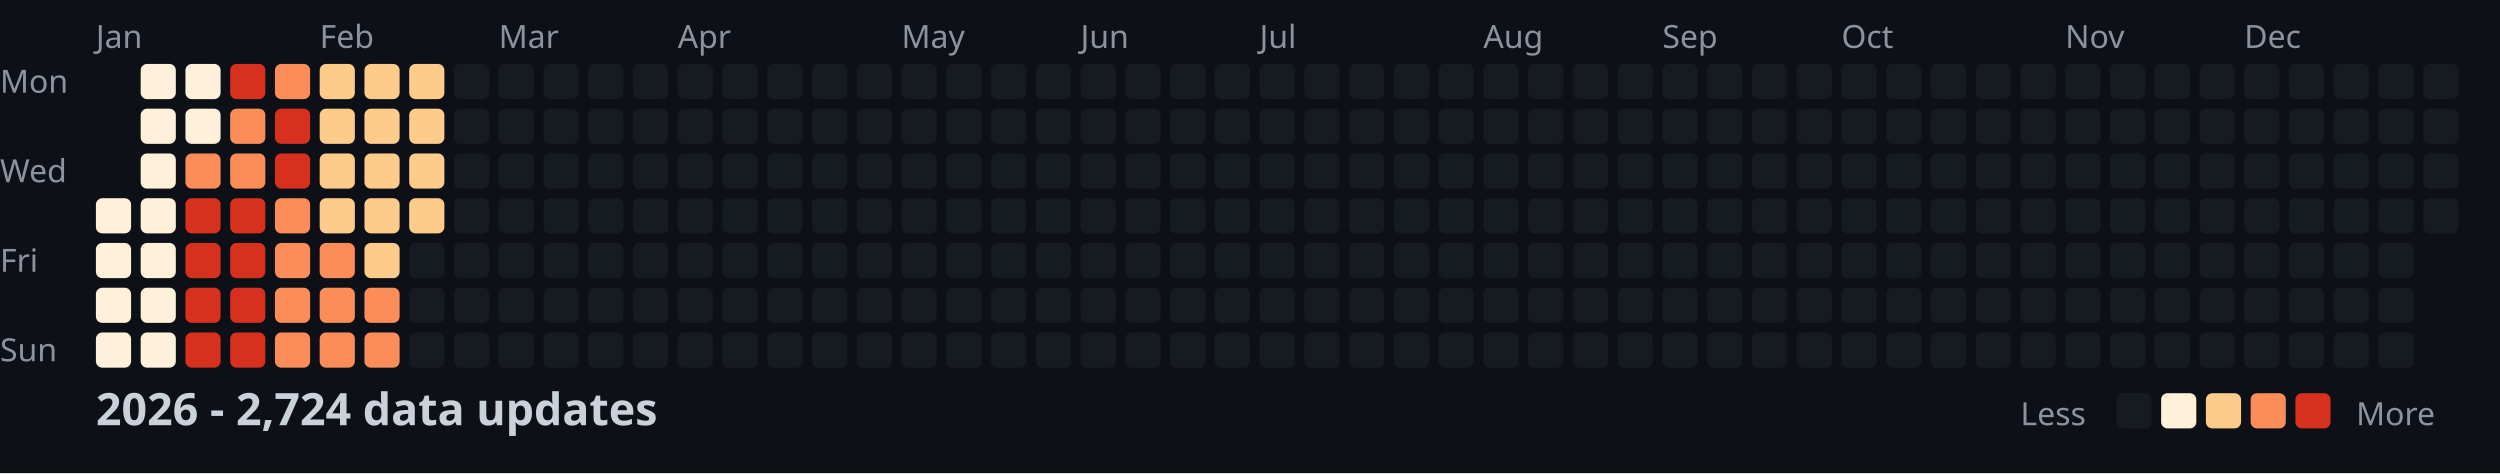
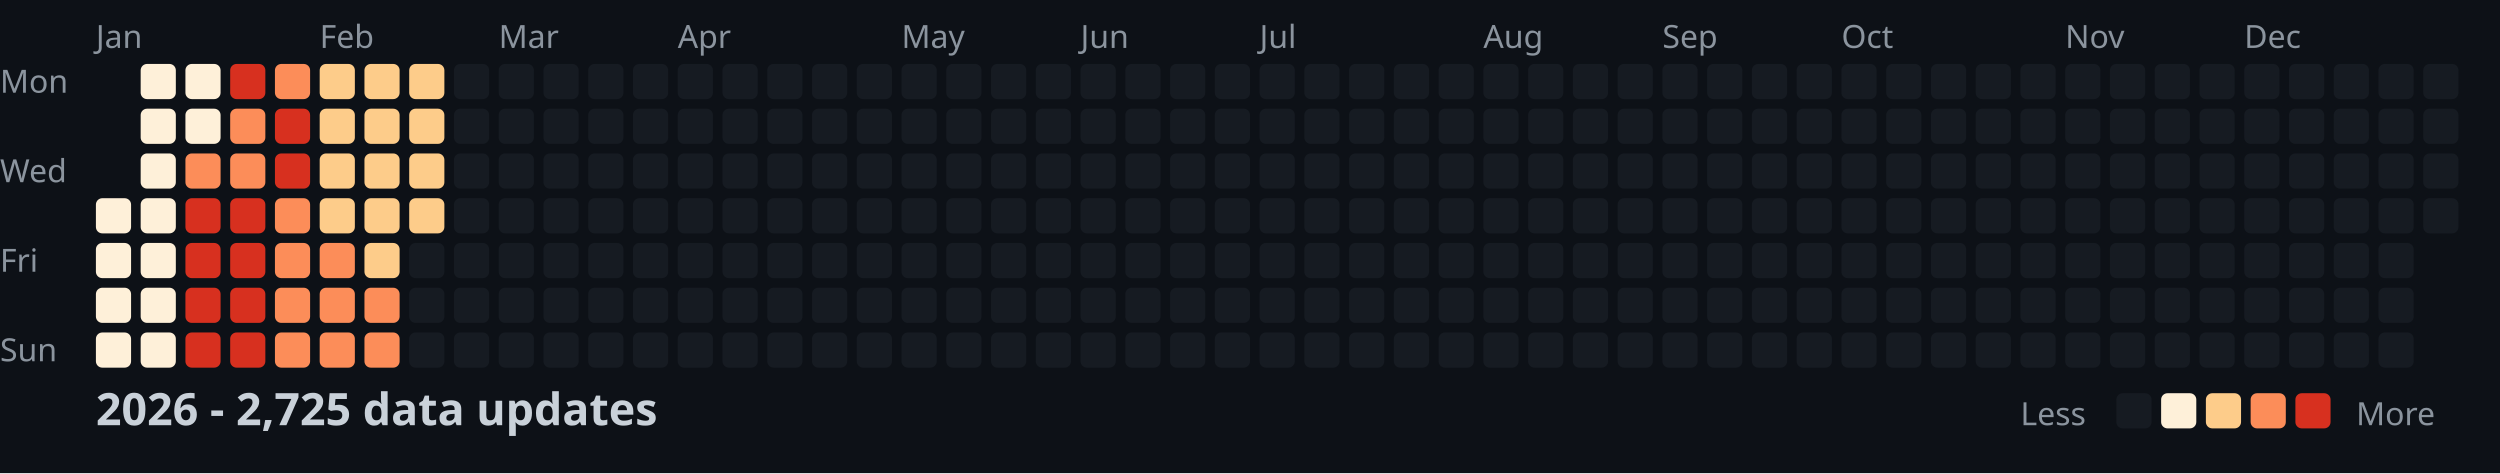
<svg xmlns="http://www.w3.org/2000/svg" width="782" height="148">
  <style>
    .month { font: 10px sans-serif; fill: #8b949e; }
    .day { font: 10px sans-serif; fill: #8b949e; }
    .title { font: bold 14px sans-serif; fill: #c9d1d9; }
    .legend { font: 10px sans-serif; fill: #8b949e; }
  </style>
  <rect width="100%" height="100%" fill="#0d1117" />
  <text x="0" y="29" class="day">Mon</text>
  <text x="0" y="57" class="day">Wed</text>
  <text x="0" y="85" class="day">Fri</text>
  <text x="0" y="113" class="day">Sun</text>
  <text x="30" y="15" class="month">Jan</text>
  <text x="100" y="15" class="month">Feb</text>
  <text x="156" y="15" class="month">Mar</text>
  <text x="212" y="15" class="month">Apr</text>
  <text x="282" y="15" class="month">May</text>
  <text x="338" y="15" class="month">Jun</text>
  <text x="394" y="15" class="month">Jul</text>
  <text x="464" y="15" class="month">Aug</text>
  <text x="520" y="15" class="month">Sep</text>
  <text x="576" y="15" class="month">Oct</text>
  <text x="646" y="15" class="month">Nov</text>
  <text x="702" y="15" class="month">Dec</text>
  <rect x="30" y="62" width="11" height="11" fill="#fef0d9" rx="2" />
  <rect x="30" y="76" width="11" height="11" fill="#fef0d9" rx="2" />
  <rect x="30" y="90" width="11" height="11" fill="#fef0d9" rx="2" />
  <rect x="30" y="104" width="11" height="11" fill="#fef0d9" rx="2" />
  <rect x="44" y="20" width="11" height="11" fill="#fef0d9" rx="2" />
  <rect x="44" y="34" width="11" height="11" fill="#fef0d9" rx="2" />
  <rect x="44" y="48" width="11" height="11" fill="#fef0d9" rx="2" />
  <rect x="44" y="62" width="11" height="11" fill="#fef0d9" rx="2" />
  <rect x="44" y="76" width="11" height="11" fill="#fef0d9" rx="2" />
  <rect x="44" y="90" width="11" height="11" fill="#fef0d9" rx="2" />
  <rect x="44" y="104" width="11" height="11" fill="#fef0d9" rx="2" />
  <rect x="58" y="20" width="11" height="11" fill="#fef0d9" rx="2" />
  <rect x="58" y="34" width="11" height="11" fill="#fef0d9" rx="2" />
  <rect x="58" y="48" width="11" height="11" fill="#fc8d59" rx="2" />
  <rect x="58" y="62" width="11" height="11" fill="#d7301f" rx="2" />
  <rect x="58" y="76" width="11" height="11" fill="#d7301f" rx="2" />
  <rect x="58" y="90" width="11" height="11" fill="#d7301f" rx="2" />
  <rect x="58" y="104" width="11" height="11" fill="#d7301f" rx="2" />
  <rect x="72" y="20" width="11" height="11" fill="#d7301f" rx="2" />
  <rect x="72" y="34" width="11" height="11" fill="#fc8d59" rx="2" />
  <rect x="72" y="48" width="11" height="11" fill="#fc8d59" rx="2" />
  <rect x="72" y="62" width="11" height="11" fill="#d7301f" rx="2" />
  <rect x="72" y="76" width="11" height="11" fill="#d7301f" rx="2" />
  <rect x="72" y="90" width="11" height="11" fill="#d7301f" rx="2" />
  <rect x="72" y="104" width="11" height="11" fill="#d7301f" rx="2" />
  <rect x="86" y="20" width="11" height="11" fill="#fc8d59" rx="2" />
  <rect x="86" y="34" width="11" height="11" fill="#d7301f" rx="2" />
  <rect x="86" y="48" width="11" height="11" fill="#d7301f" rx="2" />
  <rect x="86" y="62" width="11" height="11" fill="#fc8d59" rx="2" />
  <rect x="86" y="76" width="11" height="11" fill="#fc8d59" rx="2" />
  <rect x="86" y="90" width="11" height="11" fill="#fc8d59" rx="2" />
  <rect x="86" y="104" width="11" height="11" fill="#fc8d59" rx="2" />
  <rect x="100" y="20" width="11" height="11" fill="#fdcc8a" rx="2" />
  <rect x="100" y="34" width="11" height="11" fill="#fdcc8a" rx="2" />
  <rect x="100" y="48" width="11" height="11" fill="#fdcc8a" rx="2" />
  <rect x="100" y="62" width="11" height="11" fill="#fdcc8a" rx="2" />
  <rect x="100" y="76" width="11" height="11" fill="#fc8d59" rx="2" />
  <rect x="100" y="90" width="11" height="11" fill="#fc8d59" rx="2" />
  <rect x="100" y="104" width="11" height="11" fill="#fc8d59" rx="2" />
  <rect x="114" y="20" width="11" height="11" fill="#fdcc8a" rx="2" />
  <rect x="114" y="34" width="11" height="11" fill="#fdcc8a" rx="2" />
  <rect x="114" y="48" width="11" height="11" fill="#fdcc8a" rx="2" />
  <rect x="114" y="62" width="11" height="11" fill="#fdcc8a" rx="2" />
  <rect x="114" y="76" width="11" height="11" fill="#fdcc8a" rx="2" />
  <rect x="114" y="90" width="11" height="11" fill="#fc8d59" rx="2" />
  <rect x="114" y="104" width="11" height="11" fill="#fc8d59" rx="2" />
  <rect x="128" y="20" width="11" height="11" fill="#fdcc8a" rx="2" />
  <rect x="128" y="34" width="11" height="11" fill="#fdcc8a" rx="2" />
  <rect x="128" y="48" width="11" height="11" fill="#fdcc8a" rx="2" />
  <rect x="128" y="62" width="11" height="11" fill="#fdcc8a" rx="2" />
  <rect x="128" y="76" width="11" height="11" fill="#161b22" rx="2" />
  <rect x="128" y="90" width="11" height="11" fill="#161b22" rx="2" />
  <rect x="128" y="104" width="11" height="11" fill="#161b22" rx="2" />
  <rect x="142" y="20" width="11" height="11" fill="#161b22" rx="2" />
  <rect x="142" y="34" width="11" height="11" fill="#161b22" rx="2" />
  <rect x="142" y="48" width="11" height="11" fill="#161b22" rx="2" />
  <rect x="142" y="62" width="11" height="11" fill="#161b22" rx="2" />
  <rect x="142" y="76" width="11" height="11" fill="#161b22" rx="2" />
  <rect x="142" y="90" width="11" height="11" fill="#161b22" rx="2" />
  <rect x="142" y="104" width="11" height="11" fill="#161b22" rx="2" />
  <rect x="156" y="20" width="11" height="11" fill="#161b22" rx="2" />
  <rect x="156" y="34" width="11" height="11" fill="#161b22" rx="2" />
  <rect x="156" y="48" width="11" height="11" fill="#161b22" rx="2" />
  <rect x="156" y="62" width="11" height="11" fill="#161b22" rx="2" />
  <rect x="156" y="76" width="11" height="11" fill="#161b22" rx="2" />
  <rect x="156" y="90" width="11" height="11" fill="#161b22" rx="2" />
  <rect x="156" y="104" width="11" height="11" fill="#161b22" rx="2" />
  <rect x="170" y="20" width="11" height="11" fill="#161b22" rx="2" />
  <rect x="170" y="34" width="11" height="11" fill="#161b22" rx="2" />
  <rect x="170" y="48" width="11" height="11" fill="#161b22" rx="2" />
  <rect x="170" y="62" width="11" height="11" fill="#161b22" rx="2" />
  <rect x="170" y="76" width="11" height="11" fill="#161b22" rx="2" />
  <rect x="170" y="90" width="11" height="11" fill="#161b22" rx="2" />
  <rect x="170" y="104" width="11" height="11" fill="#161b22" rx="2" />
  <rect x="184" y="20" width="11" height="11" fill="#161b22" rx="2" />
  <rect x="184" y="34" width="11" height="11" fill="#161b22" rx="2" />
  <rect x="184" y="48" width="11" height="11" fill="#161b22" rx="2" />
  <rect x="184" y="62" width="11" height="11" fill="#161b22" rx="2" />
  <rect x="184" y="76" width="11" height="11" fill="#161b22" rx="2" />
  <rect x="184" y="90" width="11" height="11" fill="#161b22" rx="2" />
  <rect x="184" y="104" width="11" height="11" fill="#161b22" rx="2" />
  <rect x="198" y="20" width="11" height="11" fill="#161b22" rx="2" />
  <rect x="198" y="34" width="11" height="11" fill="#161b22" rx="2" />
  <rect x="198" y="48" width="11" height="11" fill="#161b22" rx="2" />
  <rect x="198" y="62" width="11" height="11" fill="#161b22" rx="2" />
  <rect x="198" y="76" width="11" height="11" fill="#161b22" rx="2" />
  <rect x="198" y="90" width="11" height="11" fill="#161b22" rx="2" />
  <rect x="198" y="104" width="11" height="11" fill="#161b22" rx="2" />
  <rect x="212" y="20" width="11" height="11" fill="#161b22" rx="2" />
  <rect x="212" y="34" width="11" height="11" fill="#161b22" rx="2" />
  <rect x="212" y="48" width="11" height="11" fill="#161b22" rx="2" />
  <rect x="212" y="62" width="11" height="11" fill="#161b22" rx="2" />
  <rect x="212" y="76" width="11" height="11" fill="#161b22" rx="2" />
  <rect x="212" y="90" width="11" height="11" fill="#161b22" rx="2" />
  <rect x="212" y="104" width="11" height="11" fill="#161b22" rx="2" />
  <rect x="226" y="20" width="11" height="11" fill="#161b22" rx="2" />
  <rect x="226" y="34" width="11" height="11" fill="#161b22" rx="2" />
  <rect x="226" y="48" width="11" height="11" fill="#161b22" rx="2" />
  <rect x="226" y="62" width="11" height="11" fill="#161b22" rx="2" />
  <rect x="226" y="76" width="11" height="11" fill="#161b22" rx="2" />
  <rect x="226" y="90" width="11" height="11" fill="#161b22" rx="2" />
  <rect x="226" y="104" width="11" height="11" fill="#161b22" rx="2" />
  <rect x="240" y="20" width="11" height="11" fill="#161b22" rx="2" />
  <rect x="240" y="34" width="11" height="11" fill="#161b22" rx="2" />
  <rect x="240" y="48" width="11" height="11" fill="#161b22" rx="2" />
  <rect x="240" y="62" width="11" height="11" fill="#161b22" rx="2" />
  <rect x="240" y="76" width="11" height="11" fill="#161b22" rx="2" />
  <rect x="240" y="90" width="11" height="11" fill="#161b22" rx="2" />
  <rect x="240" y="104" width="11" height="11" fill="#161b22" rx="2" />
  <rect x="254" y="20" width="11" height="11" fill="#161b22" rx="2" />
  <rect x="254" y="34" width="11" height="11" fill="#161b22" rx="2" />
  <rect x="254" y="48" width="11" height="11" fill="#161b22" rx="2" />
  <rect x="254" y="62" width="11" height="11" fill="#161b22" rx="2" />
  <rect x="254" y="76" width="11" height="11" fill="#161b22" rx="2" />
  <rect x="254" y="90" width="11" height="11" fill="#161b22" rx="2" />
  <rect x="254" y="104" width="11" height="11" fill="#161b22" rx="2" />
  <rect x="268" y="20" width="11" height="11" fill="#161b22" rx="2" />
  <rect x="268" y="34" width="11" height="11" fill="#161b22" rx="2" />
  <rect x="268" y="48" width="11" height="11" fill="#161b22" rx="2" />
  <rect x="268" y="62" width="11" height="11" fill="#161b22" rx="2" />
  <rect x="268" y="76" width="11" height="11" fill="#161b22" rx="2" />
  <rect x="268" y="90" width="11" height="11" fill="#161b22" rx="2" />
  <rect x="268" y="104" width="11" height="11" fill="#161b22" rx="2" />
  <rect x="282" y="20" width="11" height="11" fill="#161b22" rx="2" />
  <rect x="282" y="34" width="11" height="11" fill="#161b22" rx="2" />
  <rect x="282" y="48" width="11" height="11" fill="#161b22" rx="2" />
  <rect x="282" y="62" width="11" height="11" fill="#161b22" rx="2" />
  <rect x="282" y="76" width="11" height="11" fill="#161b22" rx="2" />
  <rect x="282" y="90" width="11" height="11" fill="#161b22" rx="2" />
  <rect x="282" y="104" width="11" height="11" fill="#161b22" rx="2" />
  <rect x="296" y="20" width="11" height="11" fill="#161b22" rx="2" />
  <rect x="296" y="34" width="11" height="11" fill="#161b22" rx="2" />
  <rect x="296" y="48" width="11" height="11" fill="#161b22" rx="2" />
  <rect x="296" y="62" width="11" height="11" fill="#161b22" rx="2" />
  <rect x="296" y="76" width="11" height="11" fill="#161b22" rx="2" />
  <rect x="296" y="90" width="11" height="11" fill="#161b22" rx="2" />
  <rect x="296" y="104" width="11" height="11" fill="#161b22" rx="2" />
  <rect x="310" y="20" width="11" height="11" fill="#161b22" rx="2" />
  <rect x="310" y="34" width="11" height="11" fill="#161b22" rx="2" />
  <rect x="310" y="48" width="11" height="11" fill="#161b22" rx="2" />
  <rect x="310" y="62" width="11" height="11" fill="#161b22" rx="2" />
  <rect x="310" y="76" width="11" height="11" fill="#161b22" rx="2" />
  <rect x="310" y="90" width="11" height="11" fill="#161b22" rx="2" />
  <rect x="310" y="104" width="11" height="11" fill="#161b22" rx="2" />
  <rect x="324" y="20" width="11" height="11" fill="#161b22" rx="2" />
  <rect x="324" y="34" width="11" height="11" fill="#161b22" rx="2" />
  <rect x="324" y="48" width="11" height="11" fill="#161b22" rx="2" />
  <rect x="324" y="62" width="11" height="11" fill="#161b22" rx="2" />
  <rect x="324" y="76" width="11" height="11" fill="#161b22" rx="2" />
  <rect x="324" y="90" width="11" height="11" fill="#161b22" rx="2" />
  <rect x="324" y="104" width="11" height="11" fill="#161b22" rx="2" />
  <rect x="338" y="20" width="11" height="11" fill="#161b22" rx="2" />
  <rect x="338" y="34" width="11" height="11" fill="#161b22" rx="2" />
  <rect x="338" y="48" width="11" height="11" fill="#161b22" rx="2" />
  <rect x="338" y="62" width="11" height="11" fill="#161b22" rx="2" />
  <rect x="338" y="76" width="11" height="11" fill="#161b22" rx="2" />
  <rect x="338" y="90" width="11" height="11" fill="#161b22" rx="2" />
  <rect x="338" y="104" width="11" height="11" fill="#161b22" rx="2" />
  <rect x="352" y="20" width="11" height="11" fill="#161b22" rx="2" />
  <rect x="352" y="34" width="11" height="11" fill="#161b22" rx="2" />
  <rect x="352" y="48" width="11" height="11" fill="#161b22" rx="2" />
  <rect x="352" y="62" width="11" height="11" fill="#161b22" rx="2" />
  <rect x="352" y="76" width="11" height="11" fill="#161b22" rx="2" />
  <rect x="352" y="90" width="11" height="11" fill="#161b22" rx="2" />
  <rect x="352" y="104" width="11" height="11" fill="#161b22" rx="2" />
  <rect x="366" y="20" width="11" height="11" fill="#161b22" rx="2" />
  <rect x="366" y="34" width="11" height="11" fill="#161b22" rx="2" />
  <rect x="366" y="48" width="11" height="11" fill="#161b22" rx="2" />
  <rect x="366" y="62" width="11" height="11" fill="#161b22" rx="2" />
  <rect x="366" y="76" width="11" height="11" fill="#161b22" rx="2" />
  <rect x="366" y="90" width="11" height="11" fill="#161b22" rx="2" />
  <rect x="366" y="104" width="11" height="11" fill="#161b22" rx="2" />
  <rect x="380" y="20" width="11" height="11" fill="#161b22" rx="2" />
  <rect x="380" y="34" width="11" height="11" fill="#161b22" rx="2" />
  <rect x="380" y="48" width="11" height="11" fill="#161b22" rx="2" />
  <rect x="380" y="62" width="11" height="11" fill="#161b22" rx="2" />
  <rect x="380" y="76" width="11" height="11" fill="#161b22" rx="2" />
  <rect x="380" y="90" width="11" height="11" fill="#161b22" rx="2" />
  <rect x="380" y="104" width="11" height="11" fill="#161b22" rx="2" />
  <rect x="394" y="20" width="11" height="11" fill="#161b22" rx="2" />
  <rect x="394" y="34" width="11" height="11" fill="#161b22" rx="2" />
  <rect x="394" y="48" width="11" height="11" fill="#161b22" rx="2" />
  <rect x="394" y="62" width="11" height="11" fill="#161b22" rx="2" />
  <rect x="394" y="76" width="11" height="11" fill="#161b22" rx="2" />
  <rect x="394" y="90" width="11" height="11" fill="#161b22" rx="2" />
  <rect x="394" y="104" width="11" height="11" fill="#161b22" rx="2" />
  <rect x="408" y="20" width="11" height="11" fill="#161b22" rx="2" />
  <rect x="408" y="34" width="11" height="11" fill="#161b22" rx="2" />
  <rect x="408" y="48" width="11" height="11" fill="#161b22" rx="2" />
  <rect x="408" y="62" width="11" height="11" fill="#161b22" rx="2" />
  <rect x="408" y="76" width="11" height="11" fill="#161b22" rx="2" />
  <rect x="408" y="90" width="11" height="11" fill="#161b22" rx="2" />
  <rect x="408" y="104" width="11" height="11" fill="#161b22" rx="2" />
  <rect x="422" y="20" width="11" height="11" fill="#161b22" rx="2" />
  <rect x="422" y="34" width="11" height="11" fill="#161b22" rx="2" />
  <rect x="422" y="48" width="11" height="11" fill="#161b22" rx="2" />
  <rect x="422" y="62" width="11" height="11" fill="#161b22" rx="2" />
  <rect x="422" y="76" width="11" height="11" fill="#161b22" rx="2" />
  <rect x="422" y="90" width="11" height="11" fill="#161b22" rx="2" />
  <rect x="422" y="104" width="11" height="11" fill="#161b22" rx="2" />
  <rect x="436" y="20" width="11" height="11" fill="#161b22" rx="2" />
  <rect x="436" y="34" width="11" height="11" fill="#161b22" rx="2" />
  <rect x="436" y="48" width="11" height="11" fill="#161b22" rx="2" />
  <rect x="436" y="62" width="11" height="11" fill="#161b22" rx="2" />
  <rect x="436" y="76" width="11" height="11" fill="#161b22" rx="2" />
  <rect x="436" y="90" width="11" height="11" fill="#161b22" rx="2" />
  <rect x="436" y="104" width="11" height="11" fill="#161b22" rx="2" />
  <rect x="450" y="20" width="11" height="11" fill="#161b22" rx="2" />
  <rect x="450" y="34" width="11" height="11" fill="#161b22" rx="2" />
  <rect x="450" y="48" width="11" height="11" fill="#161b22" rx="2" />
  <rect x="450" y="62" width="11" height="11" fill="#161b22" rx="2" />
  <rect x="450" y="76" width="11" height="11" fill="#161b22" rx="2" />
  <rect x="450" y="90" width="11" height="11" fill="#161b22" rx="2" />
  <rect x="450" y="104" width="11" height="11" fill="#161b22" rx="2" />
  <rect x="464" y="20" width="11" height="11" fill="#161b22" rx="2" />
  <rect x="464" y="34" width="11" height="11" fill="#161b22" rx="2" />
  <rect x="464" y="48" width="11" height="11" fill="#161b22" rx="2" />
  <rect x="464" y="62" width="11" height="11" fill="#161b22" rx="2" />
  <rect x="464" y="76" width="11" height="11" fill="#161b22" rx="2" />
  <rect x="464" y="90" width="11" height="11" fill="#161b22" rx="2" />
  <rect x="464" y="104" width="11" height="11" fill="#161b22" rx="2" />
  <rect x="478" y="20" width="11" height="11" fill="#161b22" rx="2" />
  <rect x="478" y="34" width="11" height="11" fill="#161b22" rx="2" />
  <rect x="478" y="48" width="11" height="11" fill="#161b22" rx="2" />
  <rect x="478" y="62" width="11" height="11" fill="#161b22" rx="2" />
  <rect x="478" y="76" width="11" height="11" fill="#161b22" rx="2" />
  <rect x="478" y="90" width="11" height="11" fill="#161b22" rx="2" />
  <rect x="478" y="104" width="11" height="11" fill="#161b22" rx="2" />
  <rect x="492" y="20" width="11" height="11" fill="#161b22" rx="2" />
  <rect x="492" y="34" width="11" height="11" fill="#161b22" rx="2" />
  <rect x="492" y="48" width="11" height="11" fill="#161b22" rx="2" />
  <rect x="492" y="62" width="11" height="11" fill="#161b22" rx="2" />
  <rect x="492" y="76" width="11" height="11" fill="#161b22" rx="2" />
  <rect x="492" y="90" width="11" height="11" fill="#161b22" rx="2" />
  <rect x="492" y="104" width="11" height="11" fill="#161b22" rx="2" />
  <rect x="506" y="20" width="11" height="11" fill="#161b22" rx="2" />
  <rect x="506" y="34" width="11" height="11" fill="#161b22" rx="2" />
  <rect x="506" y="48" width="11" height="11" fill="#161b22" rx="2" />
  <rect x="506" y="62" width="11" height="11" fill="#161b22" rx="2" />
  <rect x="506" y="76" width="11" height="11" fill="#161b22" rx="2" />
  <rect x="506" y="90" width="11" height="11" fill="#161b22" rx="2" />
  <rect x="506" y="104" width="11" height="11" fill="#161b22" rx="2" />
  <rect x="520" y="20" width="11" height="11" fill="#161b22" rx="2" />
  <rect x="520" y="34" width="11" height="11" fill="#161b22" rx="2" />
  <rect x="520" y="48" width="11" height="11" fill="#161b22" rx="2" />
  <rect x="520" y="62" width="11" height="11" fill="#161b22" rx="2" />
  <rect x="520" y="76" width="11" height="11" fill="#161b22" rx="2" />
  <rect x="520" y="90" width="11" height="11" fill="#161b22" rx="2" />
  <rect x="520" y="104" width="11" height="11" fill="#161b22" rx="2" />
  <rect x="534" y="20" width="11" height="11" fill="#161b22" rx="2" />
  <rect x="534" y="34" width="11" height="11" fill="#161b22" rx="2" />
  <rect x="534" y="48" width="11" height="11" fill="#161b22" rx="2" />
  <rect x="534" y="62" width="11" height="11" fill="#161b22" rx="2" />
  <rect x="534" y="76" width="11" height="11" fill="#161b22" rx="2" />
  <rect x="534" y="90" width="11" height="11" fill="#161b22" rx="2" />
  <rect x="534" y="104" width="11" height="11" fill="#161b22" rx="2" />
  <rect x="548" y="20" width="11" height="11" fill="#161b22" rx="2" />
  <rect x="548" y="34" width="11" height="11" fill="#161b22" rx="2" />
  <rect x="548" y="48" width="11" height="11" fill="#161b22" rx="2" />
  <rect x="548" y="62" width="11" height="11" fill="#161b22" rx="2" />
  <rect x="548" y="76" width="11" height="11" fill="#161b22" rx="2" />
  <rect x="548" y="90" width="11" height="11" fill="#161b22" rx="2" />
  <rect x="548" y="104" width="11" height="11" fill="#161b22" rx="2" />
  <rect x="562" y="20" width="11" height="11" fill="#161b22" rx="2" />
  <rect x="562" y="34" width="11" height="11" fill="#161b22" rx="2" />
  <rect x="562" y="48" width="11" height="11" fill="#161b22" rx="2" />
  <rect x="562" y="62" width="11" height="11" fill="#161b22" rx="2" />
  <rect x="562" y="76" width="11" height="11" fill="#161b22" rx="2" />
  <rect x="562" y="90" width="11" height="11" fill="#161b22" rx="2" />
  <rect x="562" y="104" width="11" height="11" fill="#161b22" rx="2" />
  <rect x="576" y="20" width="11" height="11" fill="#161b22" rx="2" />
  <rect x="576" y="34" width="11" height="11" fill="#161b22" rx="2" />
  <rect x="576" y="48" width="11" height="11" fill="#161b22" rx="2" />
  <rect x="576" y="62" width="11" height="11" fill="#161b22" rx="2" />
  <rect x="576" y="76" width="11" height="11" fill="#161b22" rx="2" />
  <rect x="576" y="90" width="11" height="11" fill="#161b22" rx="2" />
  <rect x="576" y="104" width="11" height="11" fill="#161b22" rx="2" />
  <rect x="590" y="20" width="11" height="11" fill="#161b22" rx="2" />
  <rect x="590" y="34" width="11" height="11" fill="#161b22" rx="2" />
  <rect x="590" y="48" width="11" height="11" fill="#161b22" rx="2" />
  <rect x="590" y="62" width="11" height="11" fill="#161b22" rx="2" />
  <rect x="590" y="76" width="11" height="11" fill="#161b22" rx="2" />
  <rect x="590" y="90" width="11" height="11" fill="#161b22" rx="2" />
  <rect x="590" y="104" width="11" height="11" fill="#161b22" rx="2" />
  <rect x="604" y="20" width="11" height="11" fill="#161b22" rx="2" />
  <rect x="604" y="34" width="11" height="11" fill="#161b22" rx="2" />
  <rect x="604" y="48" width="11" height="11" fill="#161b22" rx="2" />
  <rect x="604" y="62" width="11" height="11" fill="#161b22" rx="2" />
  <rect x="604" y="76" width="11" height="11" fill="#161b22" rx="2" />
  <rect x="604" y="90" width="11" height="11" fill="#161b22" rx="2" />
  <rect x="604" y="104" width="11" height="11" fill="#161b22" rx="2" />
  <rect x="618" y="20" width="11" height="11" fill="#161b22" rx="2" />
  <rect x="618" y="34" width="11" height="11" fill="#161b22" rx="2" />
  <rect x="618" y="48" width="11" height="11" fill="#161b22" rx="2" />
  <rect x="618" y="62" width="11" height="11" fill="#161b22" rx="2" />
  <rect x="618" y="76" width="11" height="11" fill="#161b22" rx="2" />
  <rect x="618" y="90" width="11" height="11" fill="#161b22" rx="2" />
  <rect x="618" y="104" width="11" height="11" fill="#161b22" rx="2" />
  <rect x="632" y="20" width="11" height="11" fill="#161b22" rx="2" />
  <rect x="632" y="34" width="11" height="11" fill="#161b22" rx="2" />
  <rect x="632" y="48" width="11" height="11" fill="#161b22" rx="2" />
  <rect x="632" y="62" width="11" height="11" fill="#161b22" rx="2" />
  <rect x="632" y="76" width="11" height="11" fill="#161b22" rx="2" />
  <rect x="632" y="90" width="11" height="11" fill="#161b22" rx="2" />
  <rect x="632" y="104" width="11" height="11" fill="#161b22" rx="2" />
  <rect x="646" y="20" width="11" height="11" fill="#161b22" rx="2" />
  <rect x="646" y="34" width="11" height="11" fill="#161b22" rx="2" />
  <rect x="646" y="48" width="11" height="11" fill="#161b22" rx="2" />
  <rect x="646" y="62" width="11" height="11" fill="#161b22" rx="2" />
  <rect x="646" y="76" width="11" height="11" fill="#161b22" rx="2" />
  <rect x="646" y="90" width="11" height="11" fill="#161b22" rx="2" />
  <rect x="646" y="104" width="11" height="11" fill="#161b22" rx="2" />
  <rect x="660" y="20" width="11" height="11" fill="#161b22" rx="2" />
  <rect x="660" y="34" width="11" height="11" fill="#161b22" rx="2" />
  <rect x="660" y="48" width="11" height="11" fill="#161b22" rx="2" />
  <rect x="660" y="62" width="11" height="11" fill="#161b22" rx="2" />
  <rect x="660" y="76" width="11" height="11" fill="#161b22" rx="2" />
  <rect x="660" y="90" width="11" height="11" fill="#161b22" rx="2" />
  <rect x="660" y="104" width="11" height="11" fill="#161b22" rx="2" />
  <rect x="674" y="20" width="11" height="11" fill="#161b22" rx="2" />
  <rect x="674" y="34" width="11" height="11" fill="#161b22" rx="2" />
  <rect x="674" y="48" width="11" height="11" fill="#161b22" rx="2" />
  <rect x="674" y="62" width="11" height="11" fill="#161b22" rx="2" />
  <rect x="674" y="76" width="11" height="11" fill="#161b22" rx="2" />
  <rect x="674" y="90" width="11" height="11" fill="#161b22" rx="2" />
  <rect x="674" y="104" width="11" height="11" fill="#161b22" rx="2" />
  <rect x="688" y="20" width="11" height="11" fill="#161b22" rx="2" />
  <rect x="688" y="34" width="11" height="11" fill="#161b22" rx="2" />
  <rect x="688" y="48" width="11" height="11" fill="#161b22" rx="2" />
  <rect x="688" y="62" width="11" height="11" fill="#161b22" rx="2" />
  <rect x="688" y="76" width="11" height="11" fill="#161b22" rx="2" />
  <rect x="688" y="90" width="11" height="11" fill="#161b22" rx="2" />
  <rect x="688" y="104" width="11" height="11" fill="#161b22" rx="2" />
  <rect x="702" y="20" width="11" height="11" fill="#161b22" rx="2" />
  <rect x="702" y="34" width="11" height="11" fill="#161b22" rx="2" />
  <rect x="702" y="48" width="11" height="11" fill="#161b22" rx="2" />
  <rect x="702" y="62" width="11" height="11" fill="#161b22" rx="2" />
  <rect x="702" y="76" width="11" height="11" fill="#161b22" rx="2" />
  <rect x="702" y="90" width="11" height="11" fill="#161b22" rx="2" />
  <rect x="702" y="104" width="11" height="11" fill="#161b22" rx="2" />
  <rect x="716" y="20" width="11" height="11" fill="#161b22" rx="2" />
  <rect x="716" y="34" width="11" height="11" fill="#161b22" rx="2" />
  <rect x="716" y="48" width="11" height="11" fill="#161b22" rx="2" />
  <rect x="716" y="62" width="11" height="11" fill="#161b22" rx="2" />
  <rect x="716" y="76" width="11" height="11" fill="#161b22" rx="2" />
  <rect x="716" y="90" width="11" height="11" fill="#161b22" rx="2" />
  <rect x="716" y="104" width="11" height="11" fill="#161b22" rx="2" />
  <rect x="730" y="20" width="11" height="11" fill="#161b22" rx="2" />
  <rect x="730" y="34" width="11" height="11" fill="#161b22" rx="2" />
  <rect x="730" y="48" width="11" height="11" fill="#161b22" rx="2" />
  <rect x="730" y="62" width="11" height="11" fill="#161b22" rx="2" />
  <rect x="730" y="76" width="11" height="11" fill="#161b22" rx="2" />
  <rect x="730" y="90" width="11" height="11" fill="#161b22" rx="2" />
  <rect x="730" y="104" width="11" height="11" fill="#161b22" rx="2" />
  <rect x="744" y="20" width="11" height="11" fill="#161b22" rx="2" />
  <rect x="744" y="34" width="11" height="11" fill="#161b22" rx="2" />
  <rect x="744" y="48" width="11" height="11" fill="#161b22" rx="2" />
  <rect x="744" y="62" width="11" height="11" fill="#161b22" rx="2" />
  <rect x="744" y="76" width="11" height="11" fill="#161b22" rx="2" />
  <rect x="744" y="90" width="11" height="11" fill="#161b22" rx="2" />
  <rect x="744" y="104" width="11" height="11" fill="#161b22" rx="2" />
  <rect x="758" y="20" width="11" height="11" fill="#161b22" rx="2" />
  <rect x="758" y="34" width="11" height="11" fill="#161b22" rx="2" />
  <rect x="758" y="48" width="11" height="11" fill="#161b22" rx="2" />
  <rect x="758" y="62" width="11" height="11" fill="#161b22" rx="2" />
-   <text x="30" y="133" class="title">2026 - 2,724 data updates</text>
+   <text x="30" y="133" class="title">2026 - 2,725 data updates</text>
  <text x="632" y="133" class="legend">Less</text>
  <rect x="662" y="123" width="11" height="11" fill="#161b22" rx="2" />
  <rect x="676" y="123" width="11" height="11" fill="#fef0d9" rx="2" />
  <rect x="690" y="123" width="11" height="11" fill="#fdcc8a" rx="2" />
  <rect x="704" y="123" width="11" height="11" fill="#fc8d59" rx="2" />
  <rect x="718" y="123" width="11" height="11" fill="#d7301f" rx="2" />
  <text x="737" y="133" class="legend">More</text>
</svg>
